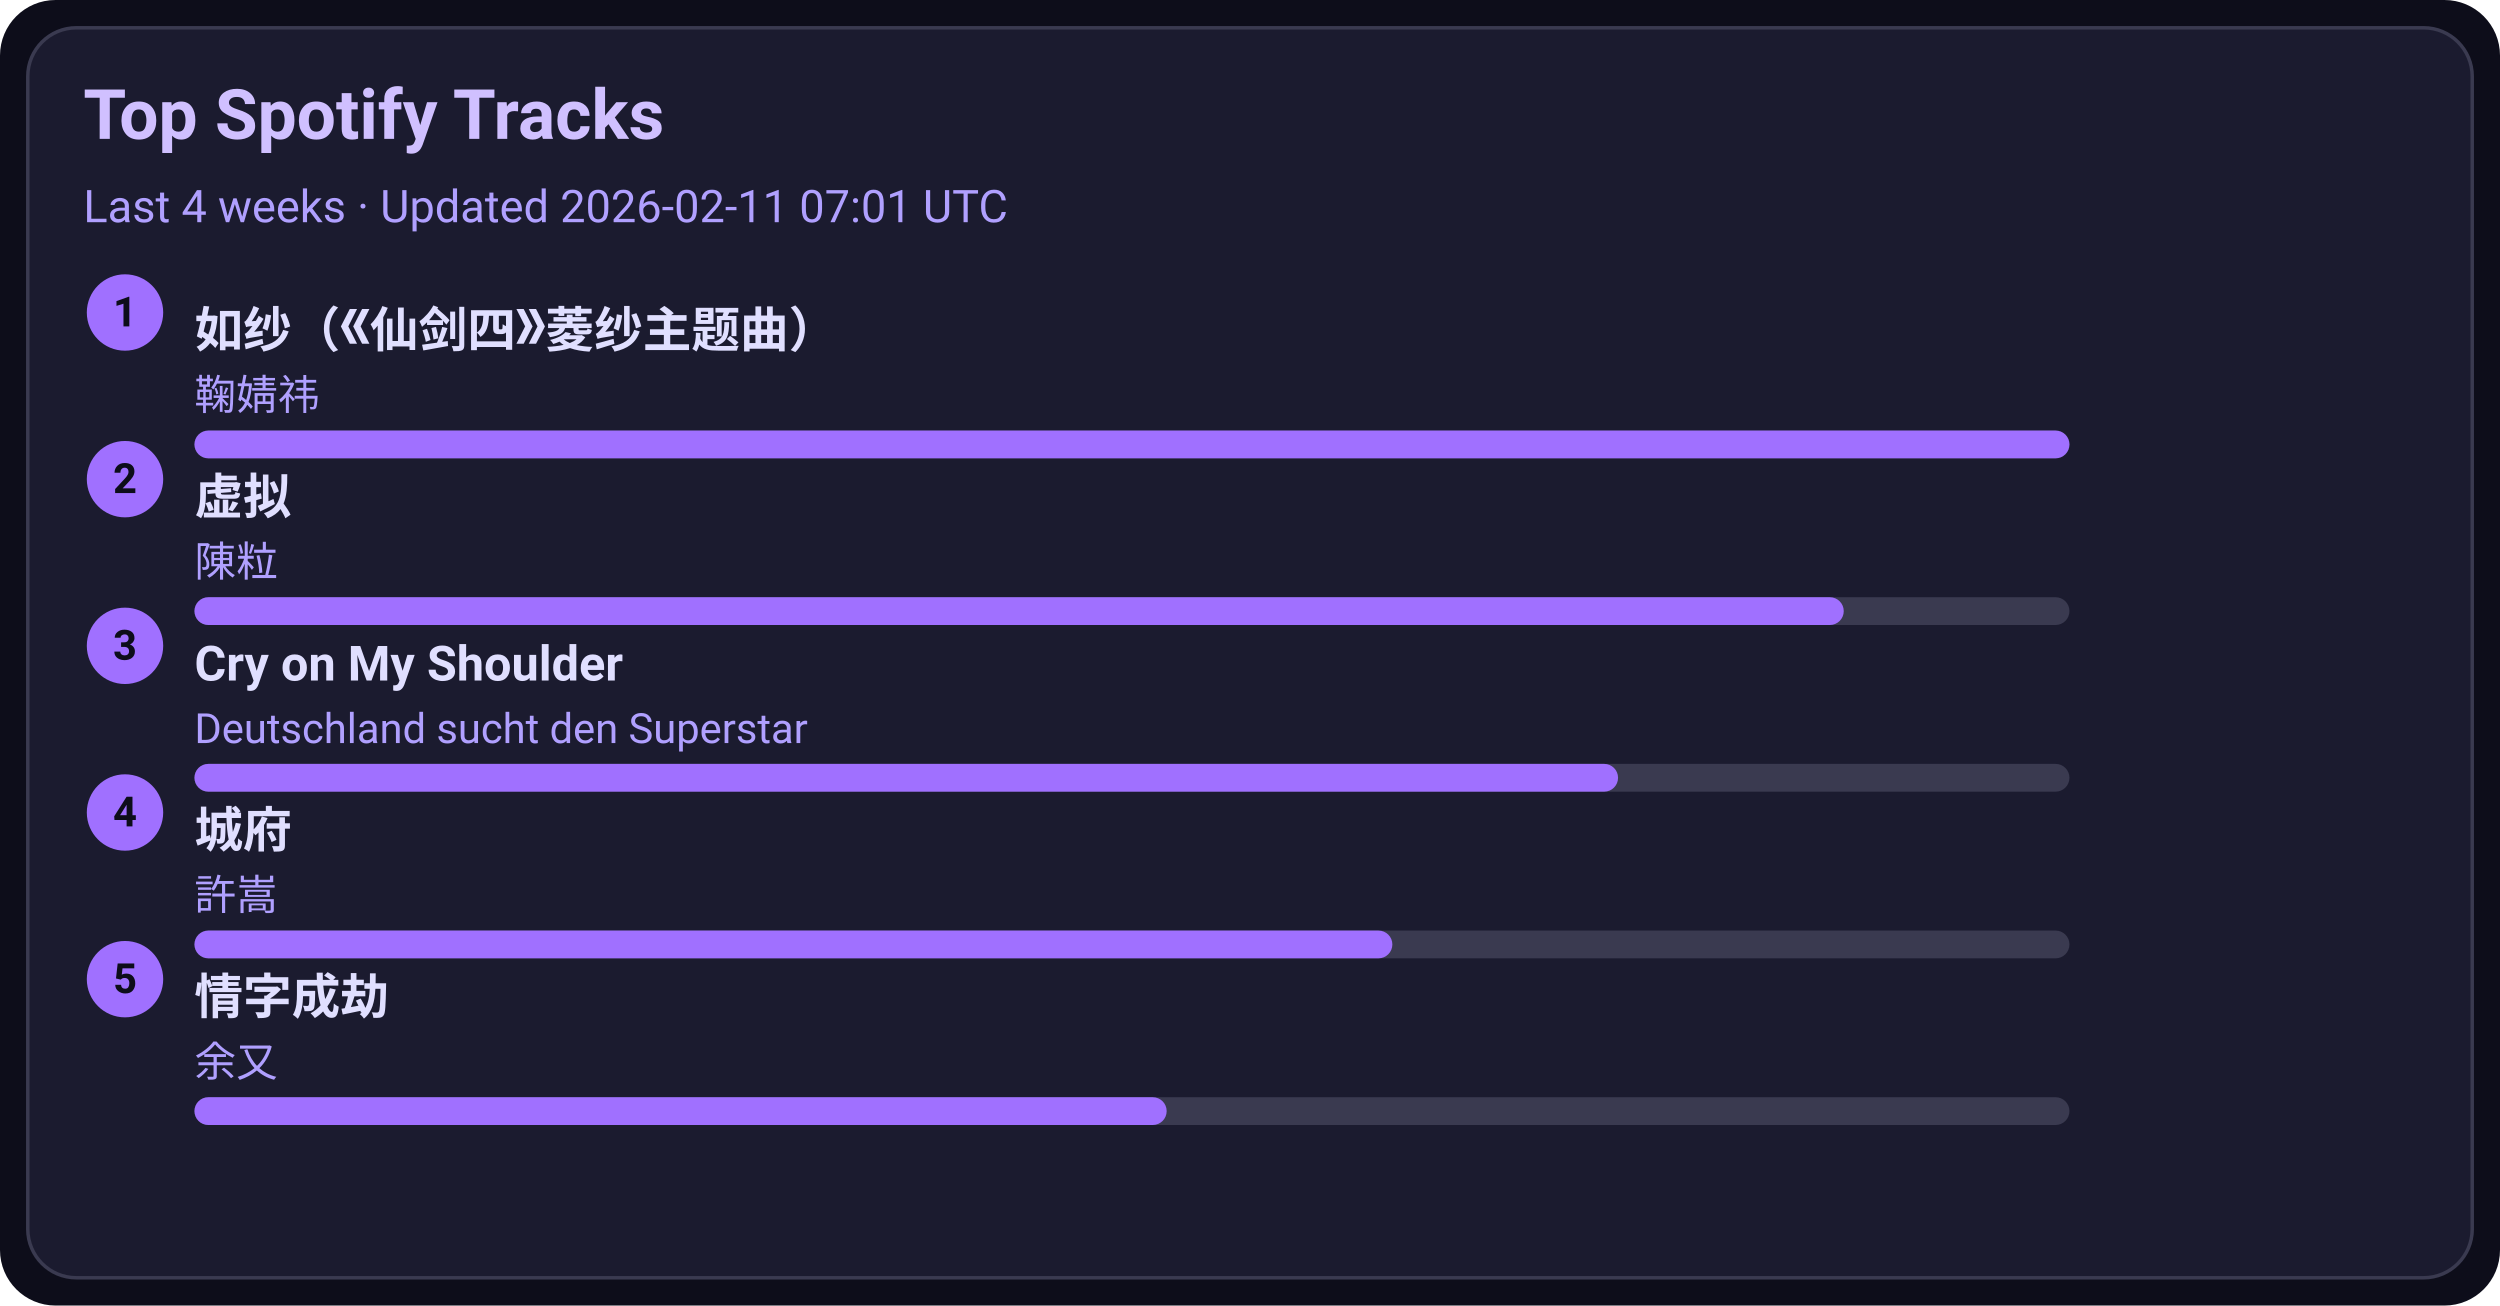
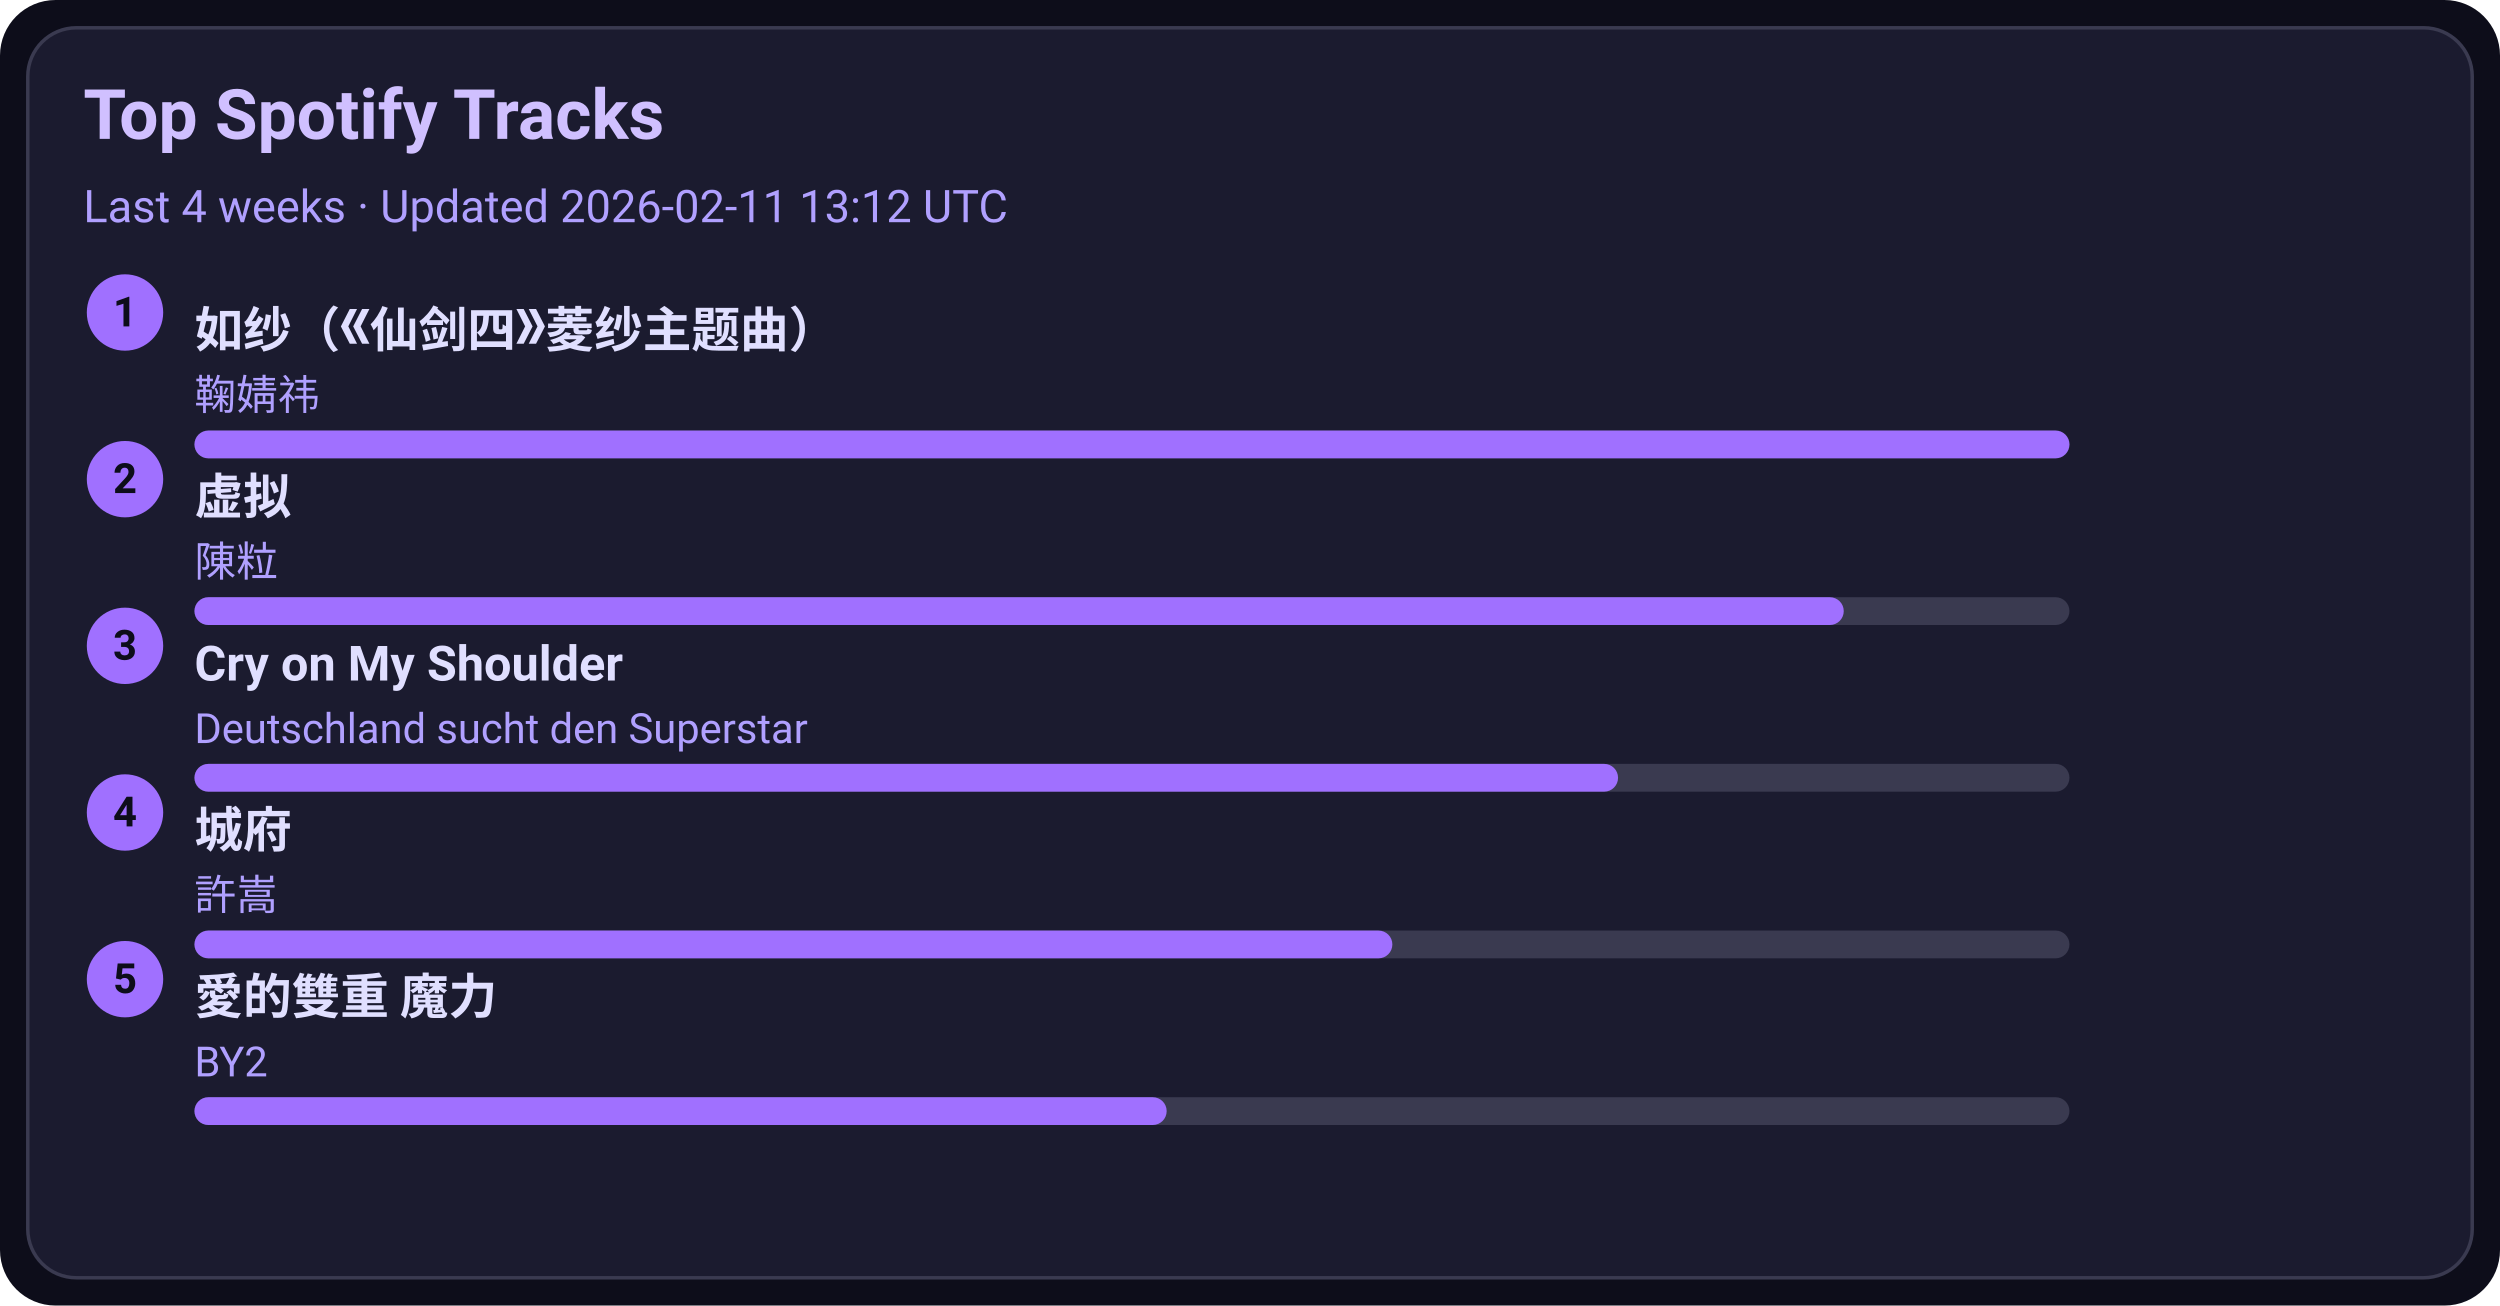
<svg xmlns="http://www.w3.org/2000/svg" width="720" height="376" viewBox="0 0 720 376">
  <style>text{font-family:-apple-system,BlinkMacSystemFont,Segoe UI,Roboto,Ubuntu,Helvetica Neue,Arial,Noto Sans,sans-serif}</style>
  <rect width="720" height="376" rx="16" fill="#0d0d1a" />
  <rect x="8" y="8" width="704" height="360" rx="14" fill="#1b1b2f" stroke="#3a3a50" />
  <text x="24" y="40" font-size="20" fill="#d0c0ff" font-weight="600">Top Spotify Tracks</text>
-   <text x="24" y="64" font-size="13" fill="#b0a0ff">Last 4 weeks · Updated 2026-02-11 07:01 UTC</text>
+   <text x="24" y="64" font-size="13" fill="#b0a0ff">Last 4 weeks · Updated 2026-02-11 13:12 UTC</text>
  <circle cx="36" cy="90" r="11" fill="#a070ff" />
  <text x="36" y="94" text-anchor="middle" font-size="12" fill="#0d0d1a" font-weight="700">1</text>
  <a href="https://open.spotify.com/track/69FUNgvEVkNbHq43lgvdme" target="_blank" rel="noopener noreferrer">
    <text x="56" y="100" font-size="14" fill="#e0dfff" font-weight="600">如纱（《仙剑四》菱纱主题曲）</text>
  </a>
  <text x="56" y="118" font-size="12" fill="#b0a0ff">鞠婧祎</text>
  <rect x="56" y="124" width="540" height="8" rx="4" fill="#3a3a50" />
  <rect x="56" y="124" width="540" height="8" rx="4" fill="#a070ff" />
  <circle cx="36" cy="138" r="11" fill="#a070ff" />
  <text x="36" y="142" text-anchor="middle" font-size="12" fill="#0d0d1a" font-weight="700">2</text>
  <a href="https://open.spotify.com/track/5l9sg05BhpfsdLfRvjGsAf" target="_blank" rel="noopener noreferrer">
    <text x="56" y="148" font-size="14" fill="#e0dfff" font-weight="600">虚拟</text>
  </a>
  <text x="56" y="166" font-size="12" fill="#b0a0ff">陳粒</text>
  <rect x="56" y="172" width="540" height="8" rx="4" fill="#3a3a50" />
  <rect x="56" y="172" width="475" height="8" rx="4" fill="#a070ff" />
  <circle cx="36" cy="186" r="11" fill="#a070ff" />
  <text x="36" y="190" text-anchor="middle" font-size="12" fill="#0d0d1a" font-weight="700">3</text>
  <a href="https://open.spotify.com/track/6usmG2MoD0C0Lc2pNgCVWV" target="_blank" rel="noopener noreferrer">
    <text x="56" y="196" font-size="14" fill="#e0dfff" font-weight="600">Cry on My Shoulder</text>
  </a>
  <text x="56" y="214" font-size="12" fill="#b0a0ff">Deutschland sucht den Superstar</text>
  <rect x="56" y="220" width="540" height="8" rx="4" fill="#3a3a50" />
  <rect x="56" y="220" width="410" height="8" rx="4" fill="#a070ff" />
  <circle cx="36" cy="234" r="11" fill="#a070ff" />
  <text x="36" y="238" text-anchor="middle" font-size="12" fill="#0d0d1a" font-weight="700">4</text>
  <a href="https://open.spotify.com/track/4AmlSf7hye0QVpnHCcEoEw" target="_blank" rel="noopener noreferrer">
    <text x="56" y="244" font-size="14" fill="#e0dfff" font-weight="600">城府</text>
  </a>
  <text x="56" y="262" font-size="12" fill="#b0a0ff">許嵩</text>
  <rect x="56" y="268" width="540" height="8" rx="4" fill="#3a3a50" />
  <rect x="56" y="268" width="345" height="8" rx="4" fill="#a070ff" />
  <circle cx="36" cy="282" r="11" fill="#a070ff" />
  <text x="36" y="286" text-anchor="middle" font-size="12" fill="#0d0d1a" font-weight="700">5</text>
-   <a href="https://open.spotify.com/track/6PLof7Z5mvbp9im83J4m3m" target="_blank" rel="noopener noreferrer">
-     <text x="56" y="292" font-size="14" fill="#e0dfff" font-weight="600">情字成劫</text>
+   <a href="https://open.spotify.com/track/0yYmS4k3R0TTdDhvOBxRVp" target="_blank" rel="noopener noreferrer">
+     <text x="56" y="292" font-size="14" fill="#e0dfff" font-weight="600">愛的雙重 魔力</text>
  </a>
-   <text x="56" y="310" font-size="12" fill="#b0a0ff">余又</text>
+   <text x="56" y="310" font-size="12" fill="#b0a0ff">BY2</text>
  <rect x="56" y="316" width="540" height="8" rx="4" fill="#3a3a50" />
  <rect x="56" y="316" width="280" height="8" rx="4" fill="#a070ff" />
</svg>
